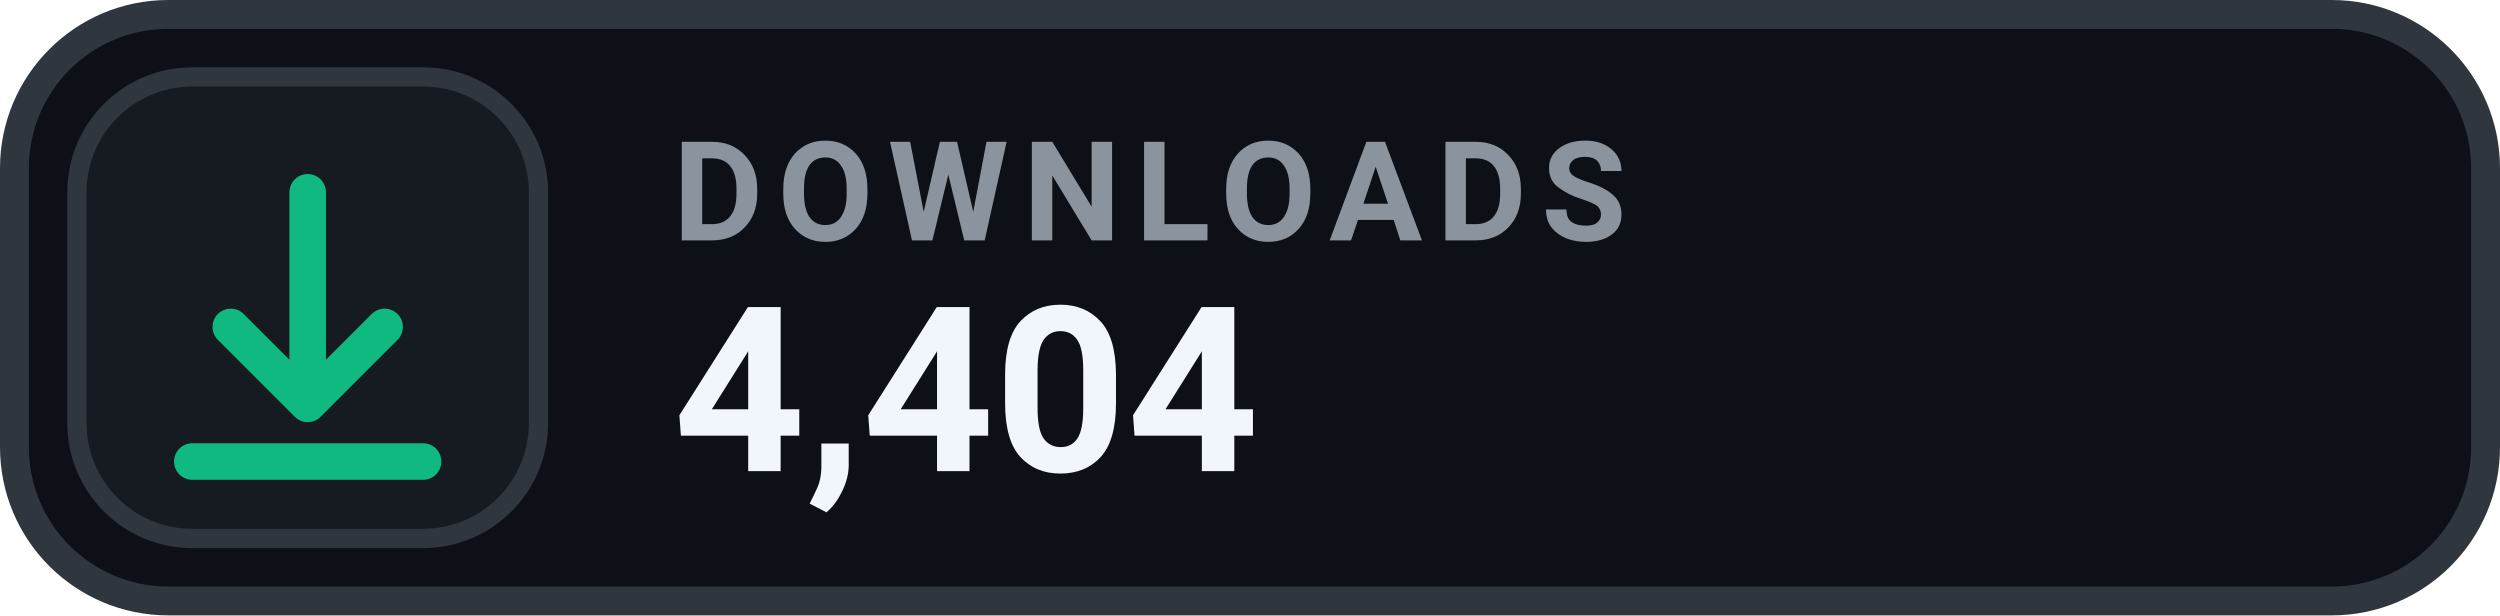
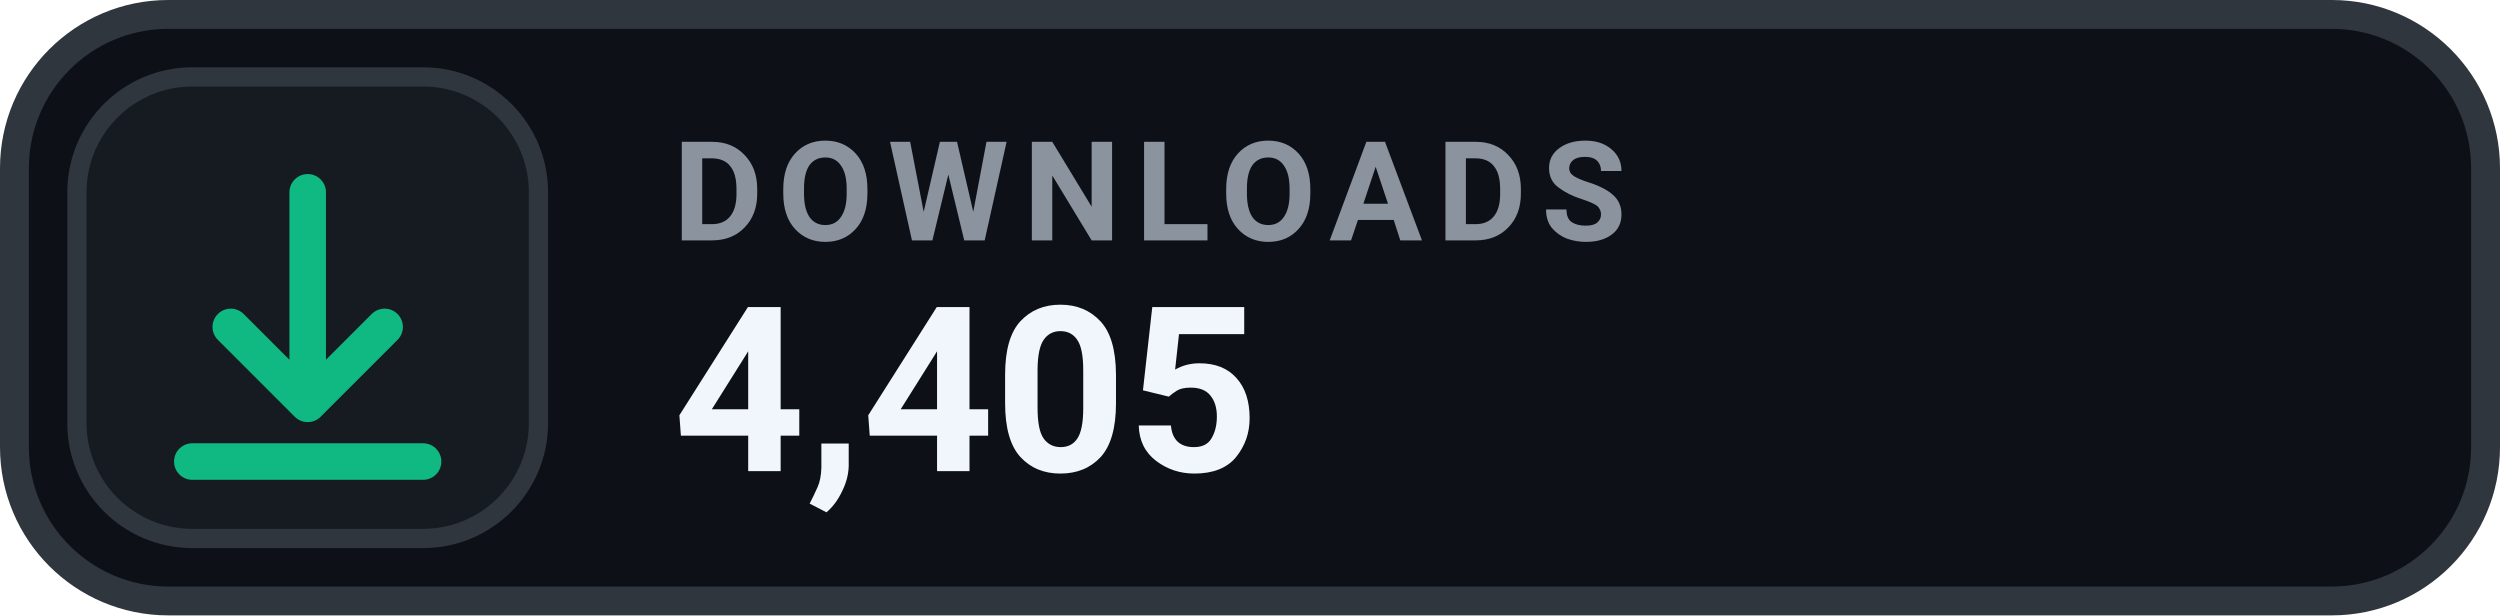
- <svg xmlns="http://www.w3.org/2000/svg" width="130" height="32" viewBox="0 0 130 32" role="img" aria-label="DOWNLOADS 4,404">
+ <svg xmlns="http://www.w3.org/2000/svg" width="130" height="32" viewBox="0 0 130 32" role="img" aria-label="DOWNLOADS 4,405">
  <rect x=".75" y=".75" width="128.5" height="30.5" rx="8" fill="#0D1117" stroke="#30363D" stroke-width="1.5" />
  <rect x="4" y="4" width="24" height="24" rx="6" fill="#161B22" stroke="#30363D" stroke-width="1" />
  <g transform="translate(16 16)" style="color:#10B981;">
    <path d="M0 -6 v11 m0 0 l4 -4 m-4 4 l-4 -4 M-6 8 h12" fill="none" stroke="currentColor" stroke-width="1.9" stroke-linecap="round" stroke-linejoin="round" />
  </g>
  <text x="35" y="12.5" fill="#8B949E" font-family="-apple-system,BlinkMacSystemFont,'Segoe UI',Roboto,Helvetica,Arial,sans-serif" font-size="7.2" font-weight="700" letter-spacing=".75">DOWNLOADS</text>
-   <text x="35" y="24.5" fill="#F0F6FC" font-family="-apple-system,BlinkMacSystemFont,'Segoe UI',Roboto,Helvetica,Arial,sans-serif" font-size="12" font-weight="700">4,404</text>
+   <text x="35" y="24.5" fill="#F0F6FC" font-family="-apple-system,BlinkMacSystemFont,'Segoe UI',Roboto,Helvetica,Arial,sans-serif" font-size="12" font-weight="700">4,405</text>
</svg>
